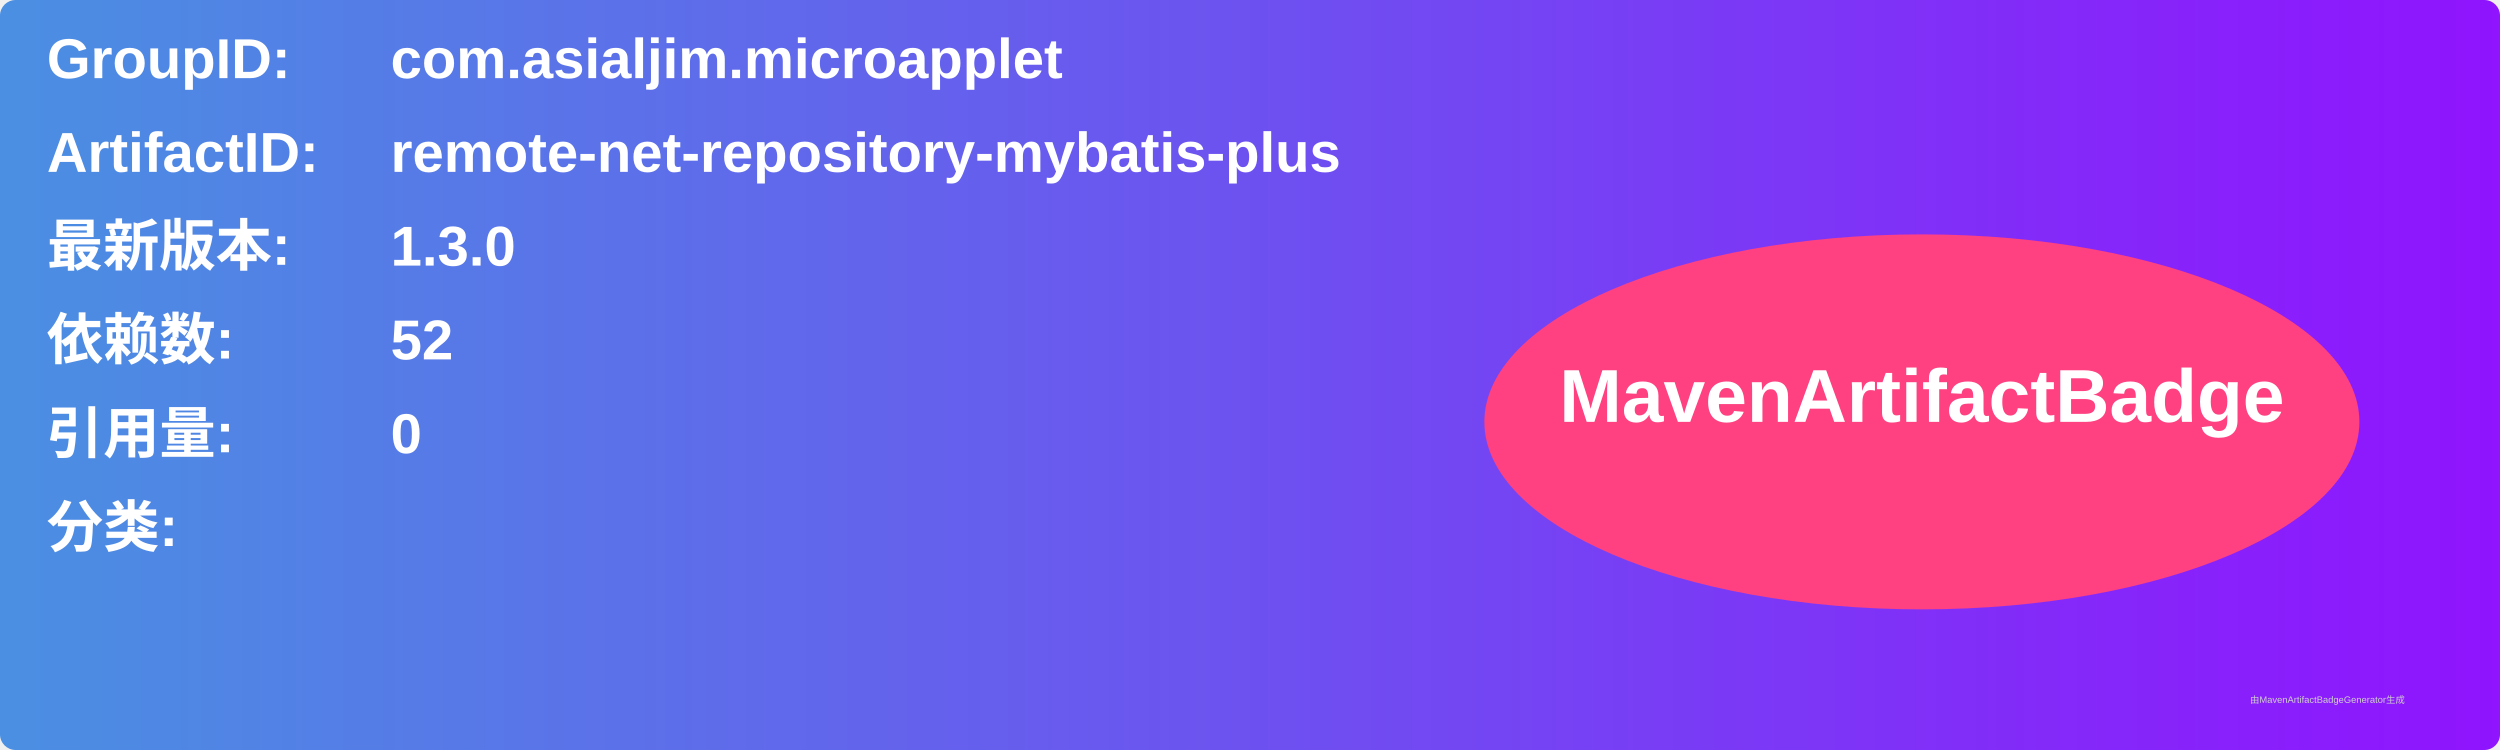
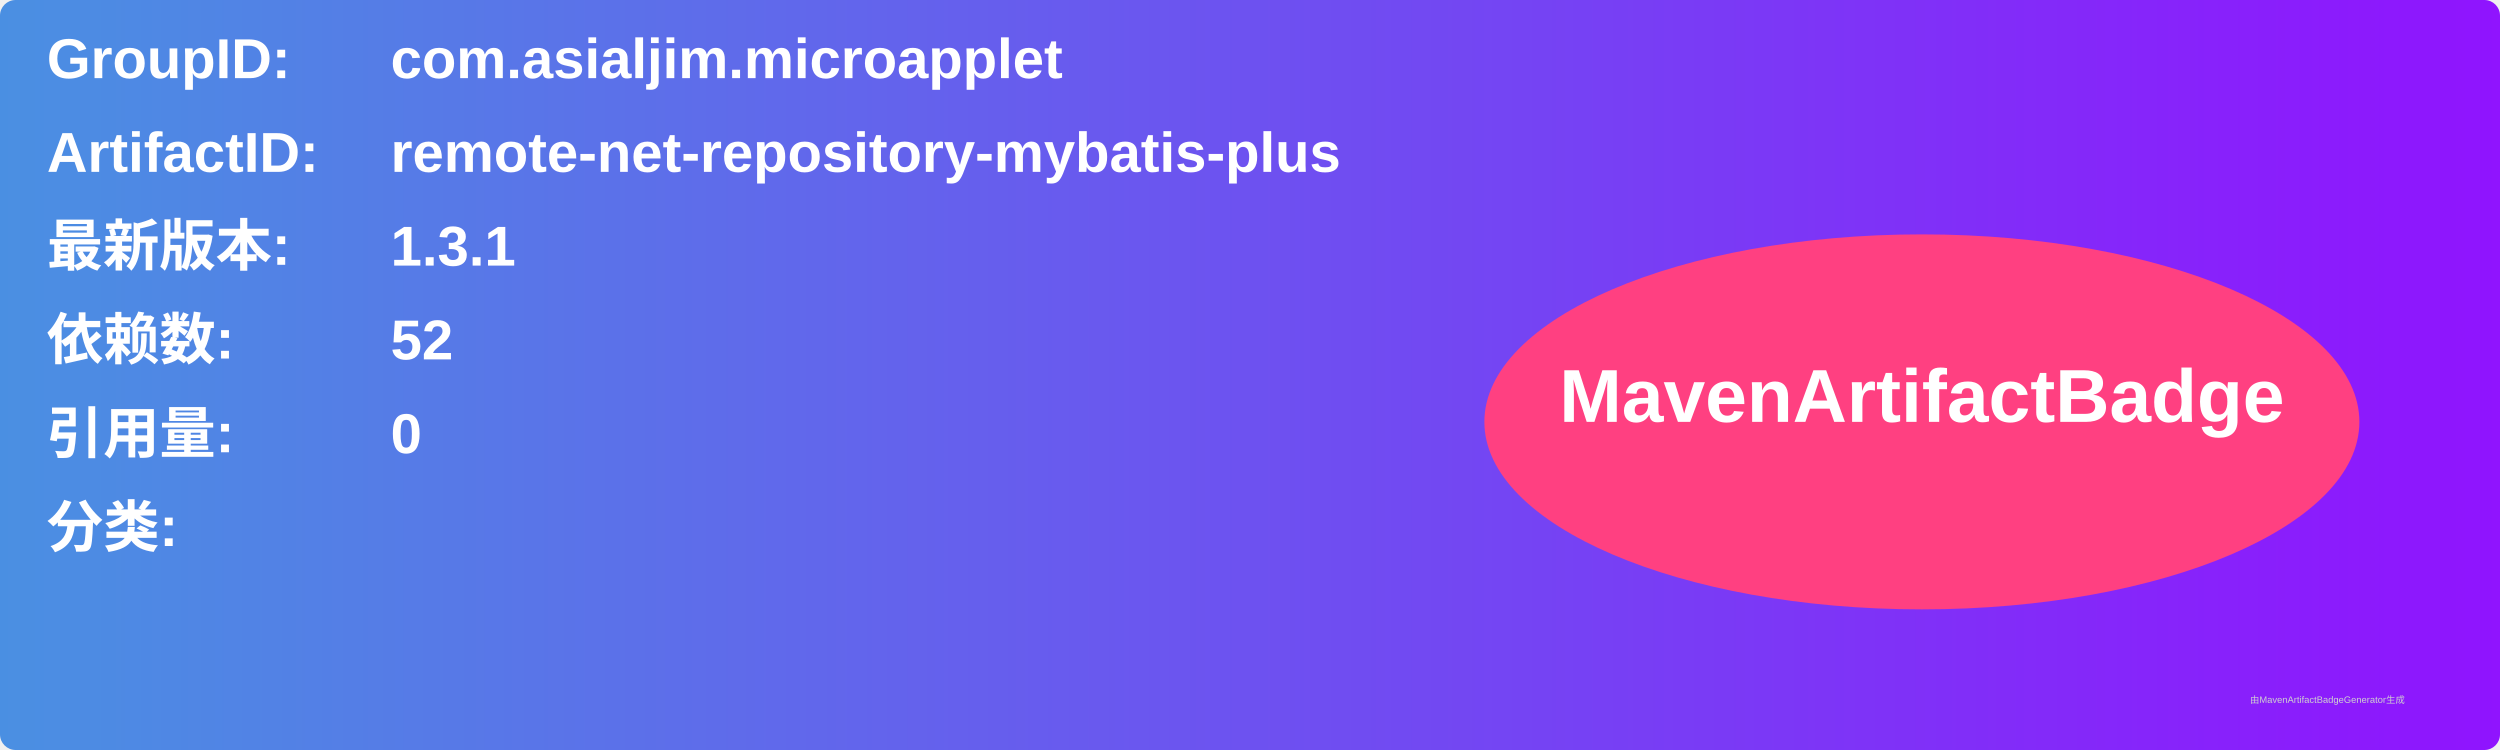
<svg xmlns="http://www.w3.org/2000/svg" width="800" height="240" viewBox="0 0 800 240">
  <linearGradient id="grad" x1="0%" y1="0%" x2="100%" y2="0%">
    <stop offset="0%" stop-color="#4a90e2" />
    <stop offset="100%" stop-color="#9013fe" />
  </linearGradient>
  <rect width="100%" height="100%" rx="5" ry="5" fill="url(#grad)" />
  <g transform="translate(15, 15)">
    <text x="0" y="10" font-family="Arial" font-size="18" fill="white" font-weight="bold" width="260">GroupID:</text>
    <text x="110" y="10" font-family="Arial" font-size="18" fill="white" font-weight="bold" width="460">com.asialjim.microapplet</text>
    <text x="0" y="40" font-family="Arial" font-size="18" fill="white" font-weight="bold" width="260">ArtifactID:</text>
    <text x="110" y="40" font-family="Arial" font-size="18" fill="white" font-weight="bold" width="460">remote-net-repository-mybatis-plus</text>
    <text x="0" y="70" font-family="Arial" font-size="18" fill="white" font-weight="bold">最新版本:</text>
    <text x="110" y="70" font-family="Arial" font-size="18" fill="white" font-weight="bold">
-       <tspan font-weight="bold">1.3.0</tspan>
+       <tspan font-weight="bold">1.3.1</tspan>
    </text>
    <text x="0" y="100" font-family="Arial" font-size="18" fill="white" font-weight="bold">依赖数: </text>
    <text x="110" y="100" font-family="Arial" font-size="18" fill="white">
      <tspan font-weight="bold">52</tspan>
    </text>
    <text x="0" y="130" font-family="Arial" font-size="18" fill="white" font-weight="bold">引用量: </text>
    <text x="110" y="130" font-family="Arial" font-size="18" fill="white">
      <tspan font-weight="bold">0</tspan>
    </text>
    <text x="0" y="160" font-family="Arial" font-size="18" fill="white" font-weight="bold">分类:</text>
    <text x="10" y="190" font-family="Arial" font-size="10" fill="white">
      <tspan font-weight="bold" />
    </text>
    <ellipse cx="600" cy="120" rx="140" ry="60" fill="#ff4081" />
    <text x="600" y="120" text-anchor="middle" font-family="Arial" font-size="24" fill="white" font-weight="bold">MavenArtifactBadge</text>
  </g>
  <text x="720" y="225" font-family="Arial" font-size="3" fill="#d0d0d0">由MavenArtifactBadgeGenerator生成</text>
</svg>
